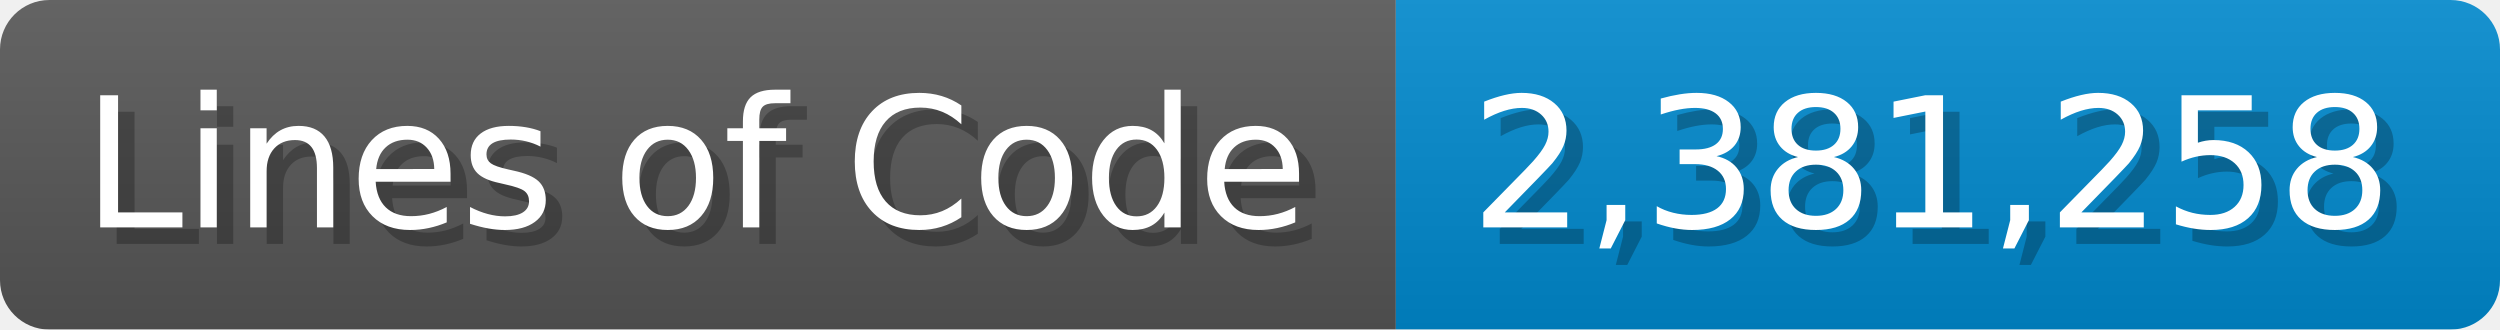
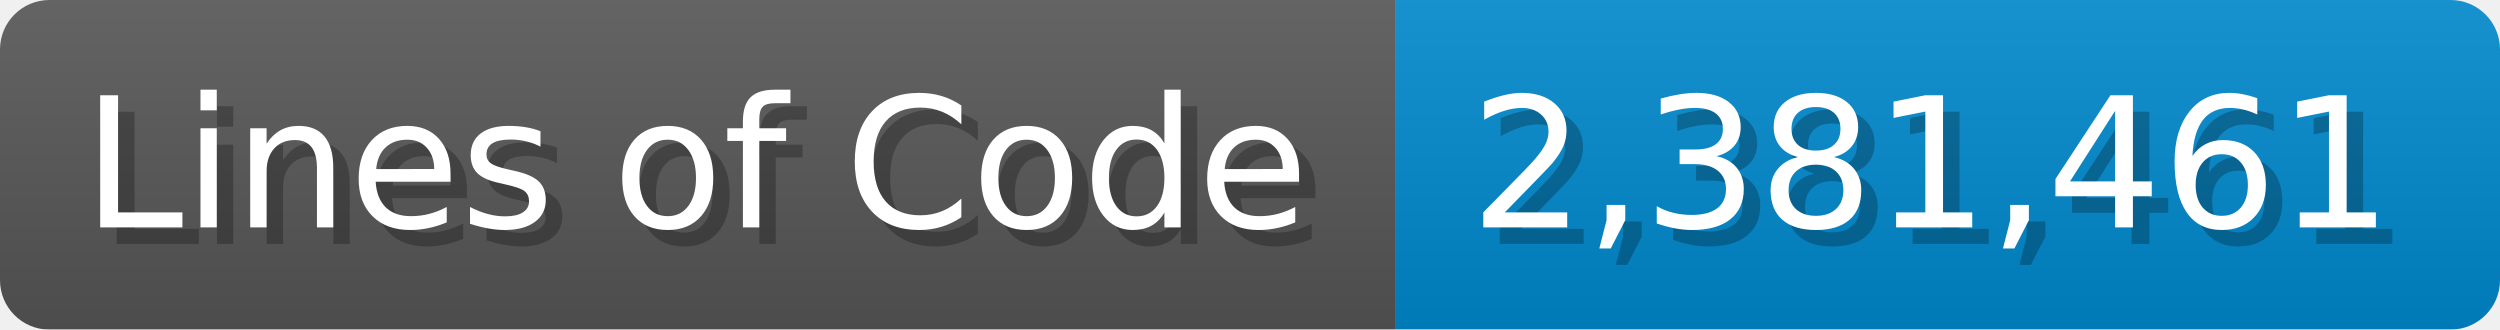
<svg xmlns="http://www.w3.org/2000/svg" width="151.7" height="20" viewBox="0 0 1517 200">
  <linearGradient id="a" x2="0" y2="100%">
    <stop offset="0" stop-opacity=".1" stop-color="#EEE" />
    <stop offset="1" stop-opacity=".1" />
  </linearGradient>
  <mask id="m">
    <rect width="1517" height="200" rx="30" fill="#FFF" />
  </mask>
  <g mask="url(#m)">
    <rect width="847" height="200" fill="#555" />
    <rect width="670" height="200" fill="#08C" x="847" />
    <rect width="1517" height="200" fill="url(#a)" />
  </g>
  <g fill="#fff" text-anchor="start" font-family="Verdana,DejaVu Sans,sans-serif" font-size="110">
    <text x="60" y="148" textLength="747" fill="#000" opacity="0.25">Lines of Code</text>
    <text x="50" y="138" textLength="747">Lines of Code</text>
-     <text x="902" y="148" textLength="570" fill="#000" opacity="0.25">2,381,258</text>
-     <text x="892" y="138" textLength="570">2,381,258</text>
+     <text x="902" y="148" textLength="570" fill="#000" opacity="0.25">2,381,461</text>
+     <text x="892" y="138" textLength="570">2,381,461</text>
  </g>
</svg>
